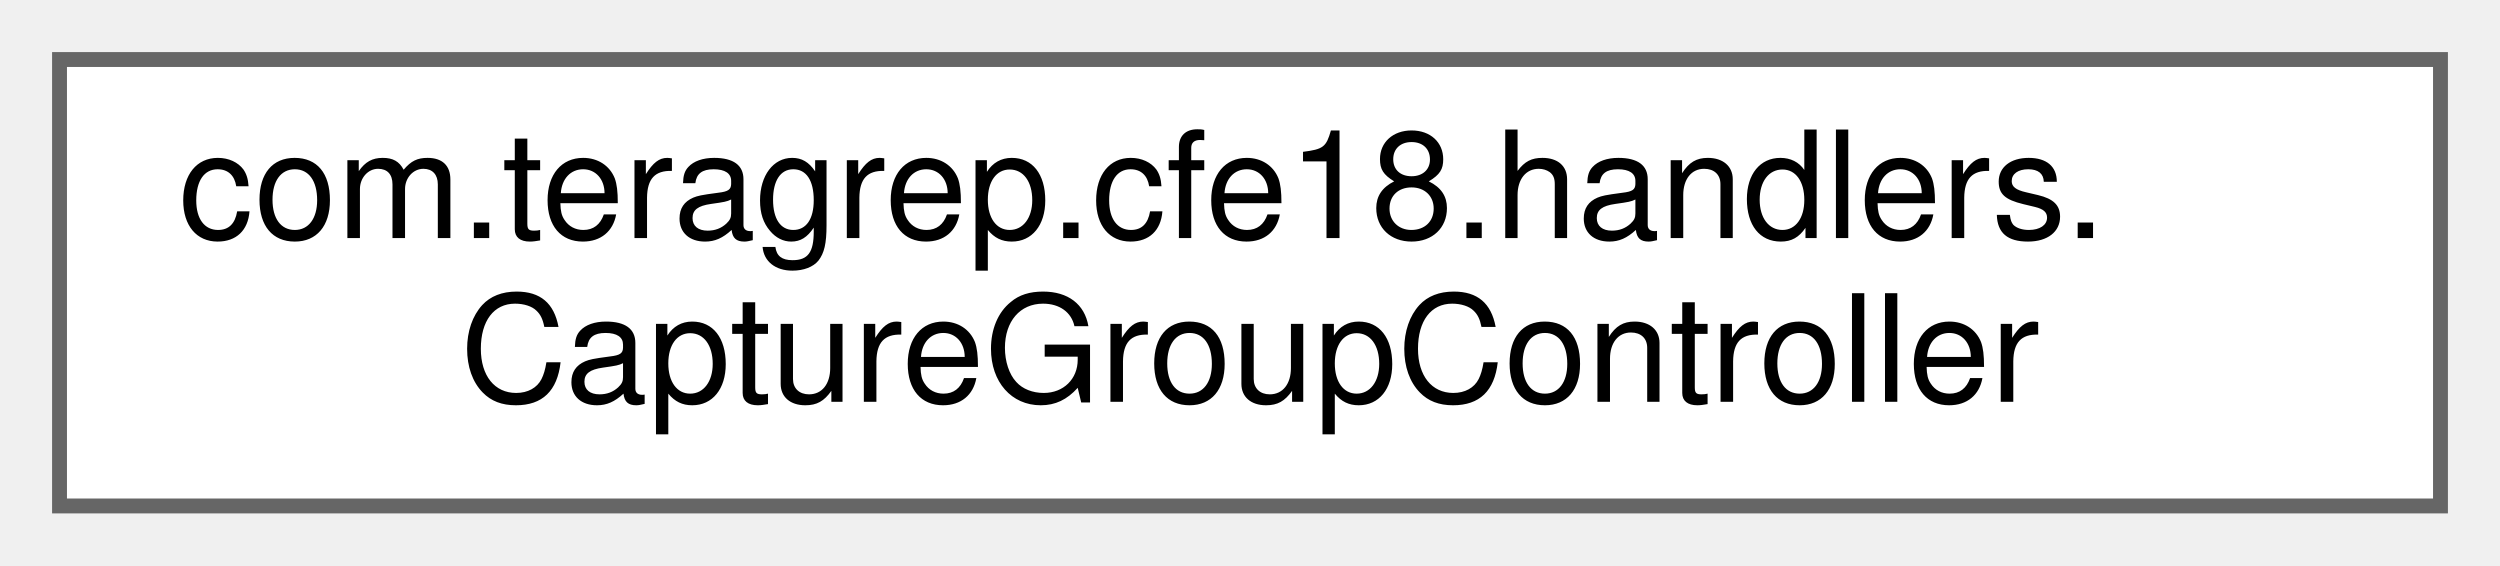
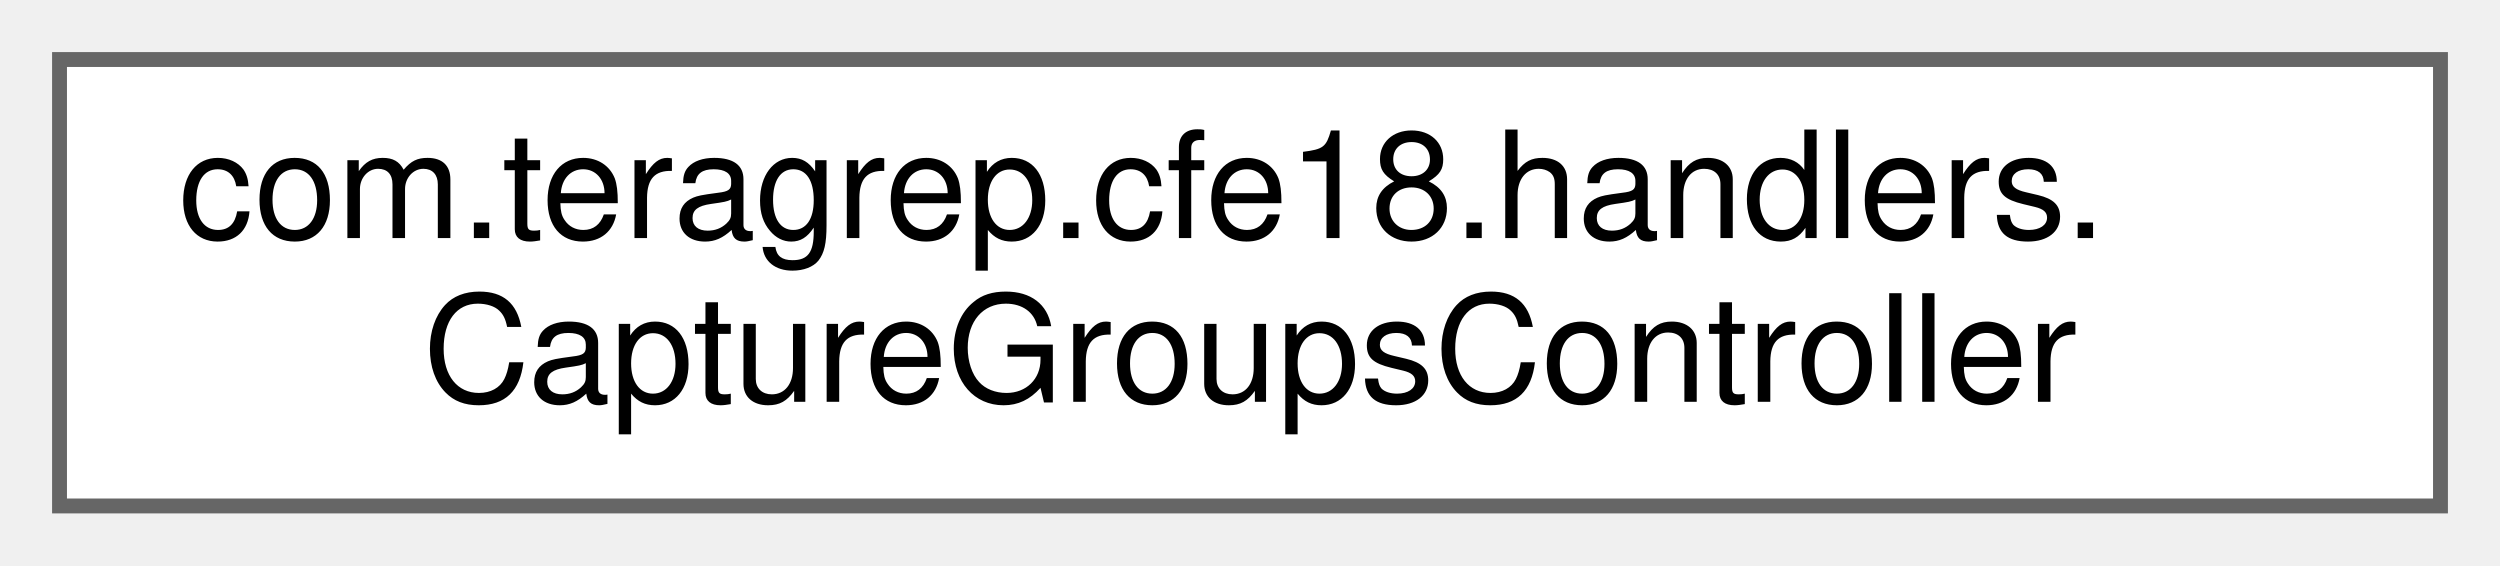
<svg xmlns="http://www.w3.org/2000/svg" xmlns:xlink="http://www.w3.org/1999/xlink" width="168pt" height="38pt" viewBox="0.00 0.00 168.00 38.00">
  <g id="graph0" class="graph" transform="scale(1 1) rotate(0) translate(4 34)">
    <g id="Node000000" class="node">
      <g id="a_Node000000">
-         <a xlink:href="classcom_1_1teragrep_1_1cfe18_1_1handlers_1_1CaptureGroupController.html" target="_top" xlink:title=" ">
+         <a xlink:href="classcom_1_1teragrep_1_1cfe18_1_1handlers_1_1CaptureGroupsController.html" target="_top" xlink:title=" ">
          <polygon fill="white" stroke="#666666" points="160,-30 0,-30 0,0 160,0 160,-30" />
          <text text-anchor="start" x="8" y="-18" font-family="Helvetica,sans-Serif" font-size="10.00">com.teragrep.cfe18.handlers.</text>
-           <text text-anchor="middle" x="80" y="-7" font-family="Helvetica,sans-Serif" font-size="10.00">CaptureGroupController</text>
+           <text text-anchor="middle" x="80" y="-7" font-family="Helvetica,sans-Serif" font-size="10.00">CaptureGroupsController</text>
        </a>
      </g>
    </g>
  </g>
</svg>
